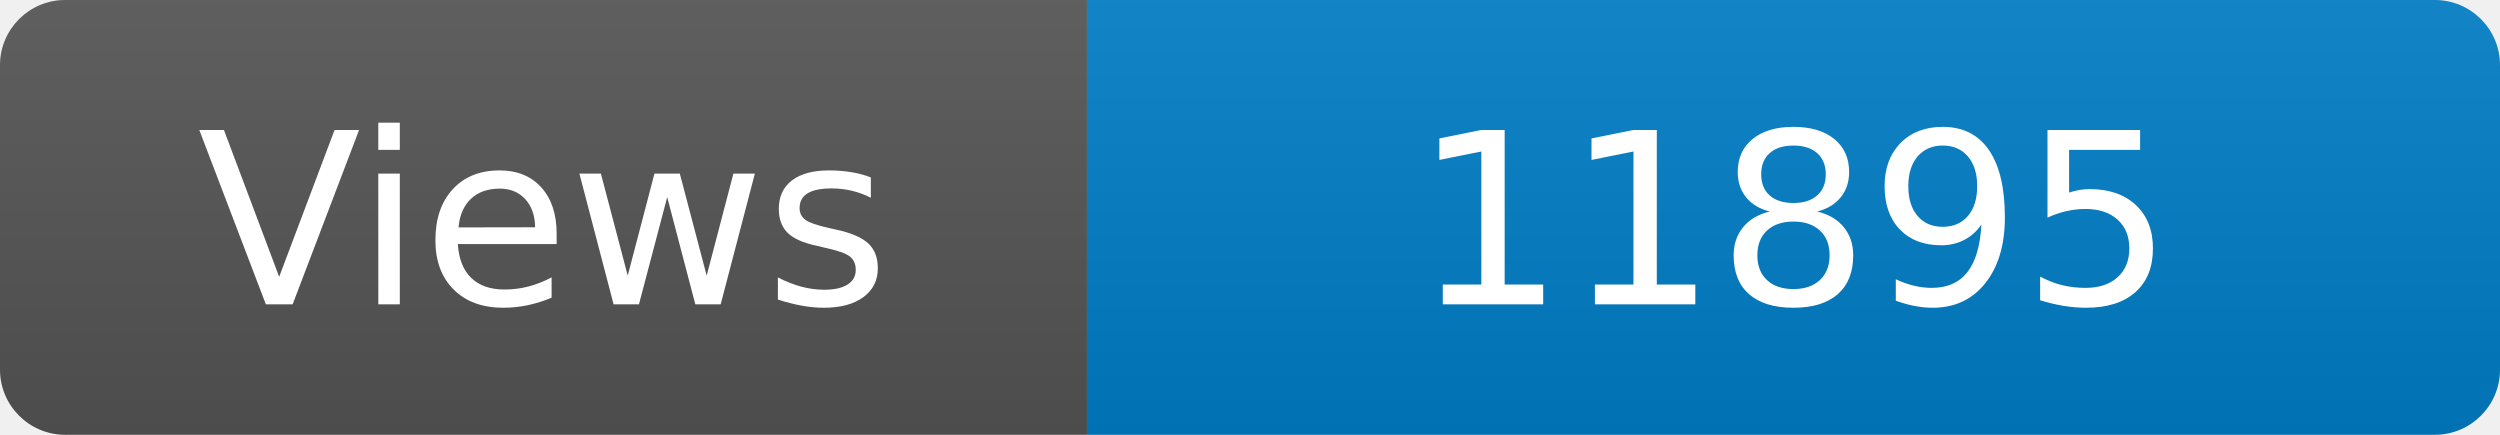
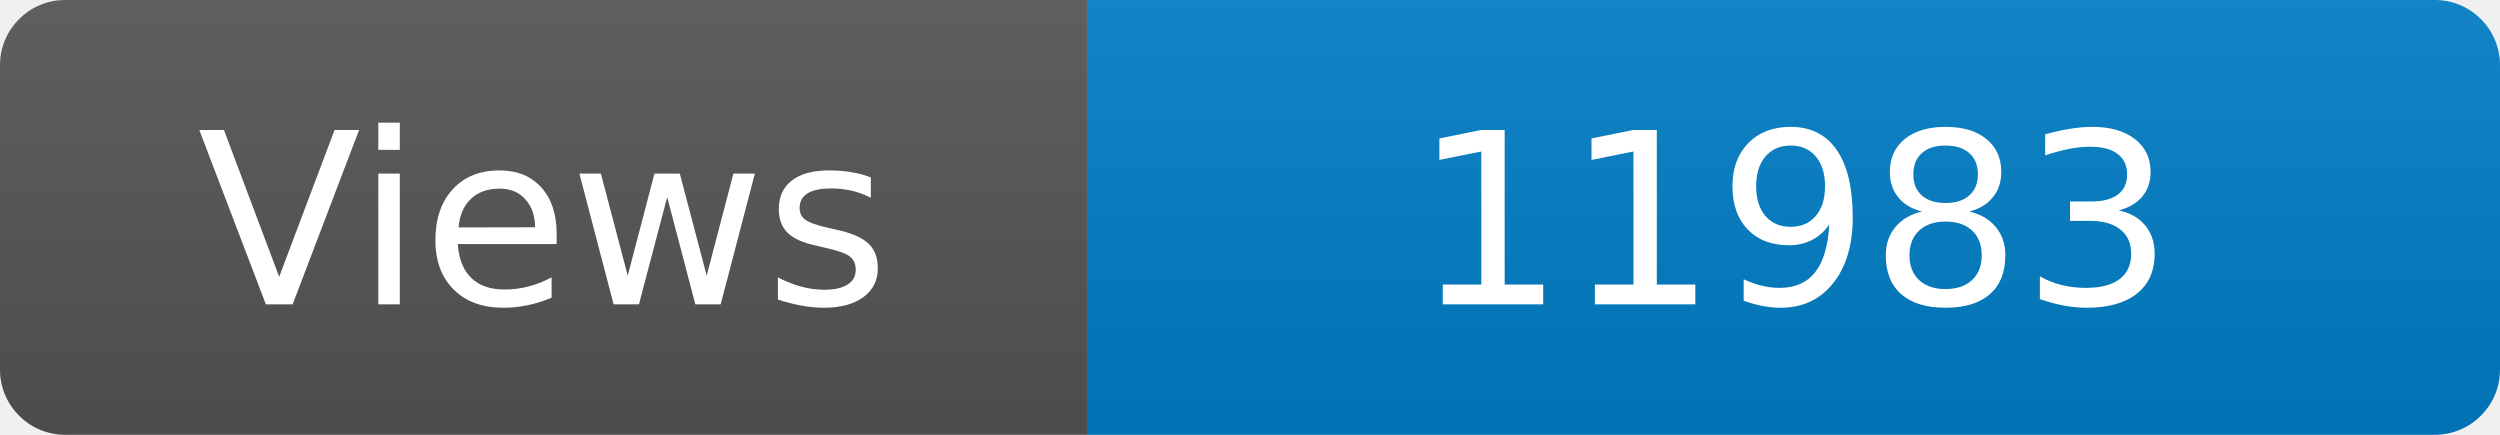
<svg xmlns="http://www.w3.org/2000/svg" width="115" height="20" role="img" aria-label="Maintained?: yes">
  <linearGradient id="s" x2="0" y2="100%">
    <stop offset="0" stop-color="#bbb" stop-opacity=".1" />
    <stop offset="1" stop-opacity=".1" />
  </linearGradient>
  <clipPath id="r">
    <rect width="115" height="20" rx="3" fill="#fff" />
  </clipPath>
  <g clip-path="url(#r)">
    <rect width="50" height="20" fill="#555" />
    <rect x="50" width="160" height="20" fill="#007ec6" />
    <rect width="115" height="20" fill="url(#s)" />
  </g>
  <g fill="#fff" text-anchor="middle" font-family="Verdana,Geneva,DejaVu Sans,sans-serif" font-size="110">
    <text x="250" y="140" transform="scale(.1)" fill="#fff">Views</text>
-     <text x="825" y="140" transform="scale(.1)" fill="#fff">11895</text>
+     <text x="825" y="140" transform="scale(.1)" fill="#fff">11983</text>
  </g>
</svg>
